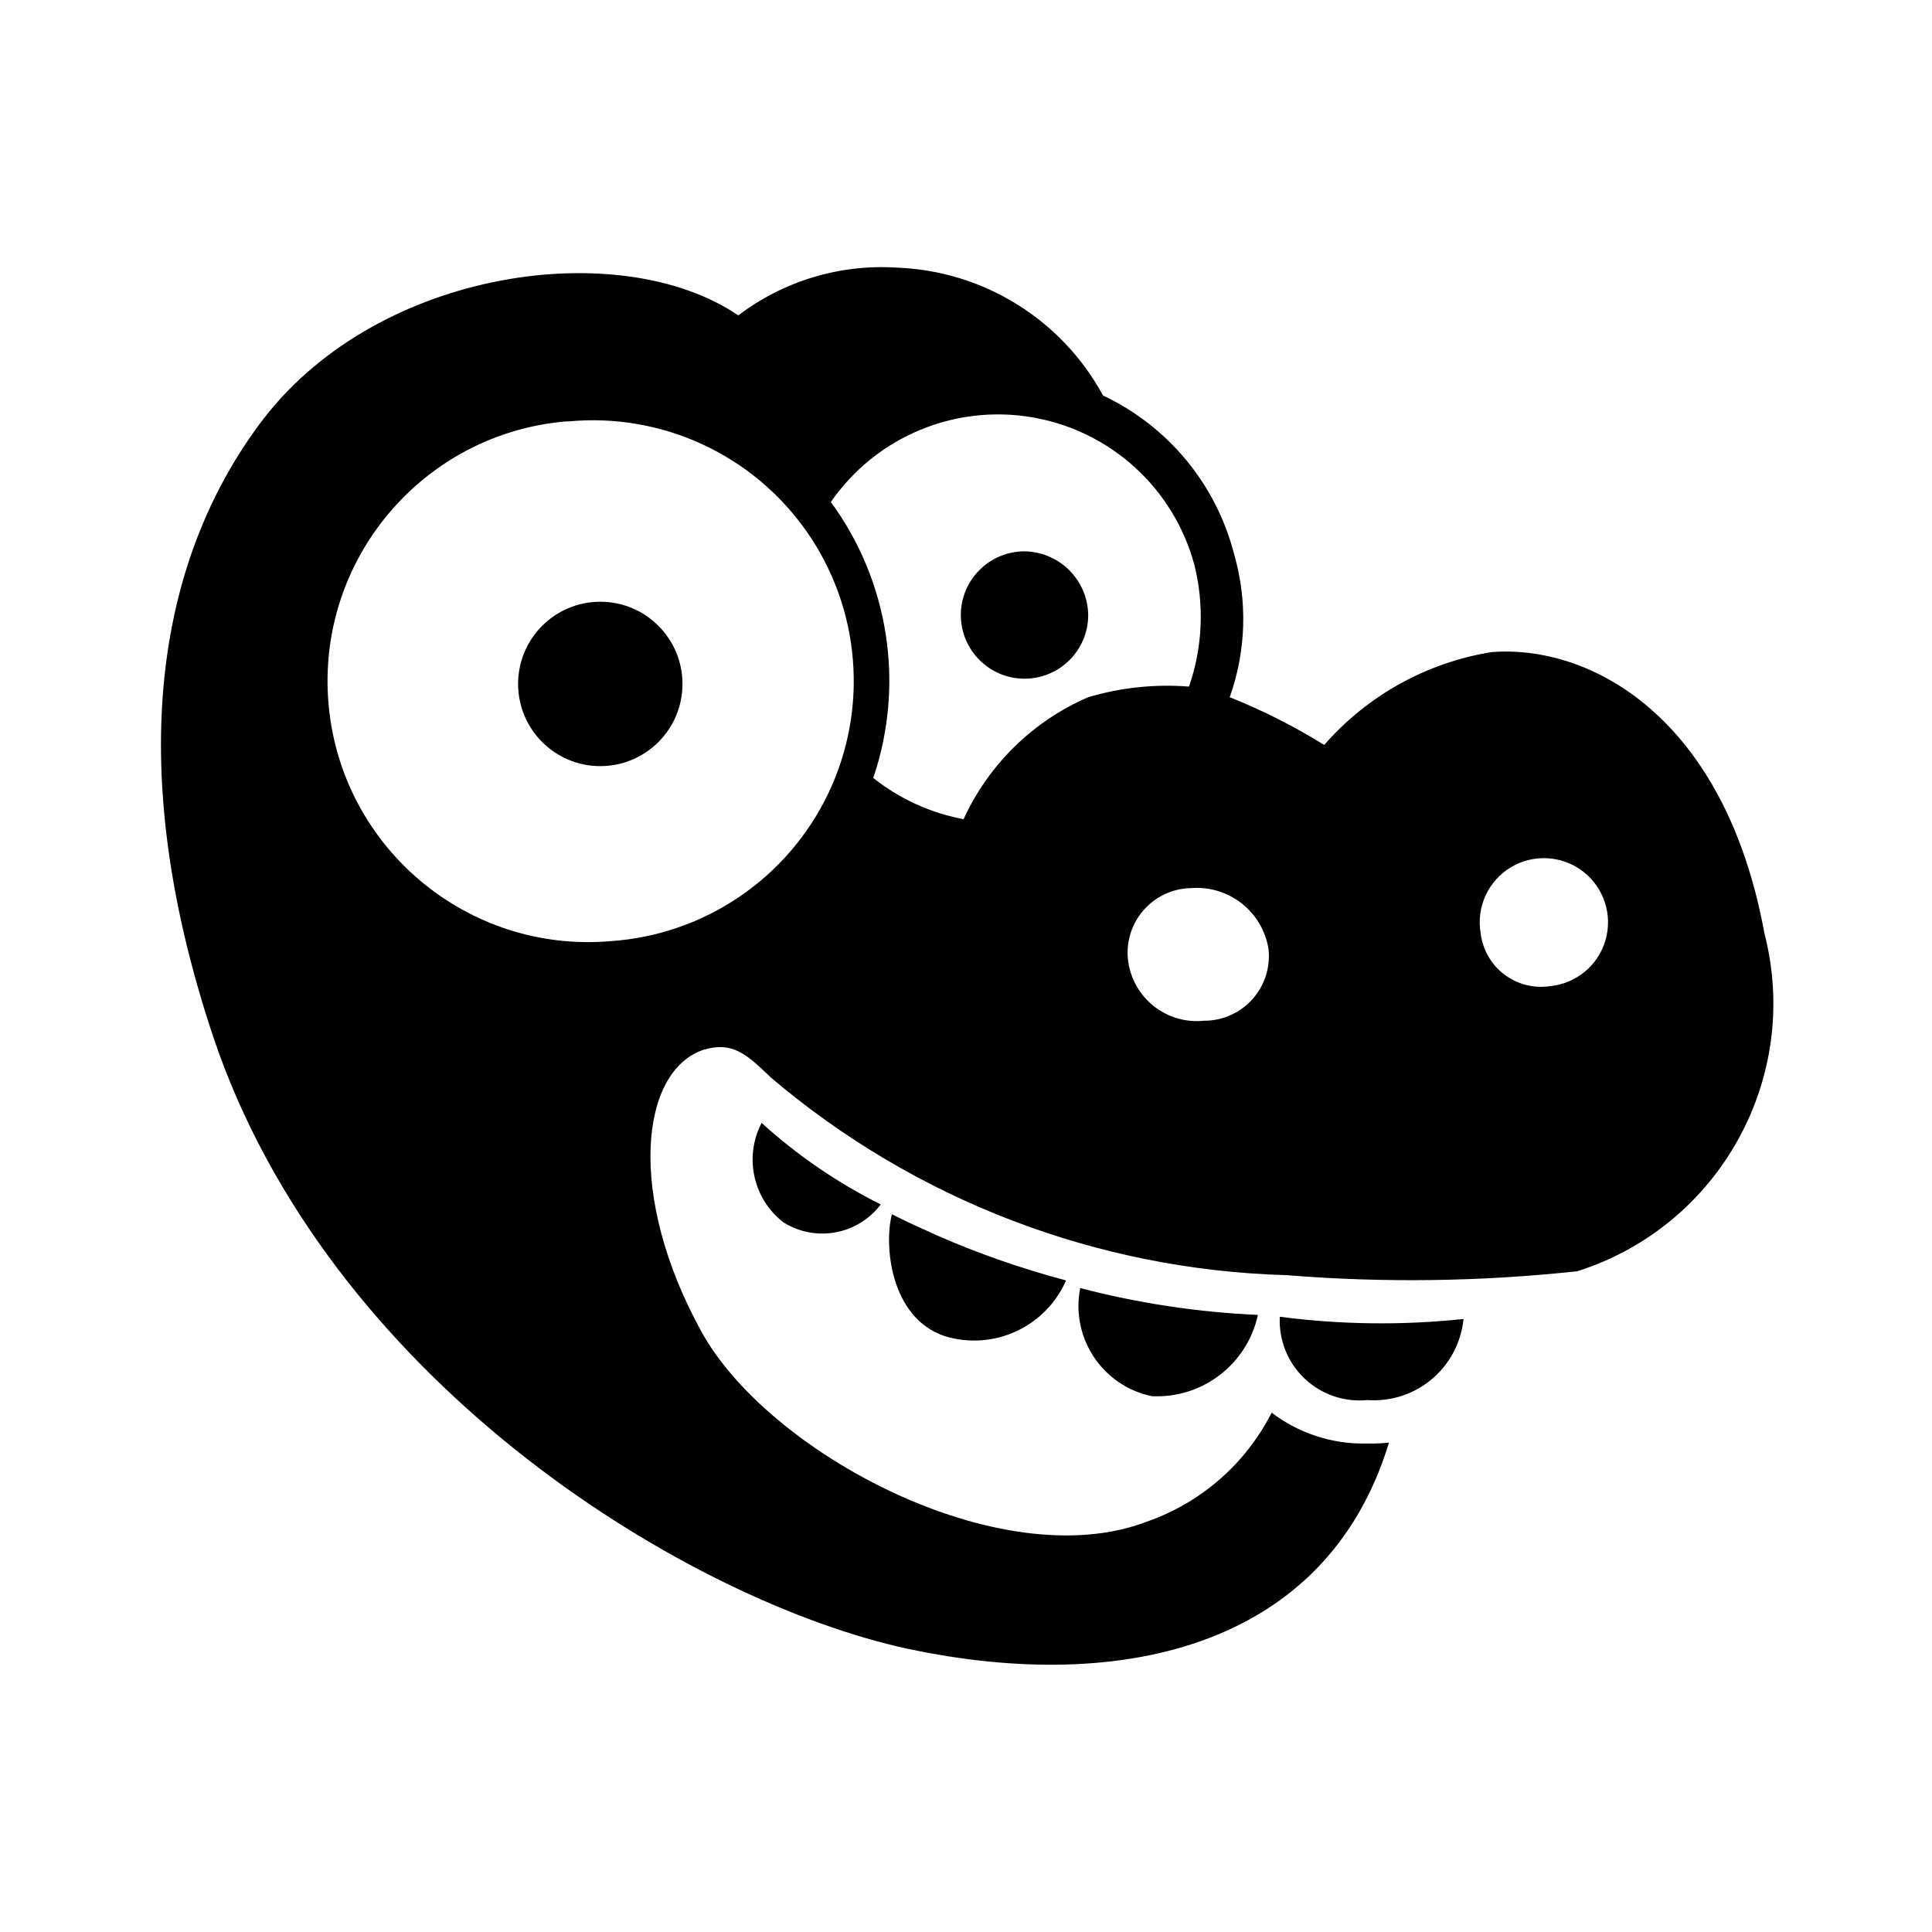
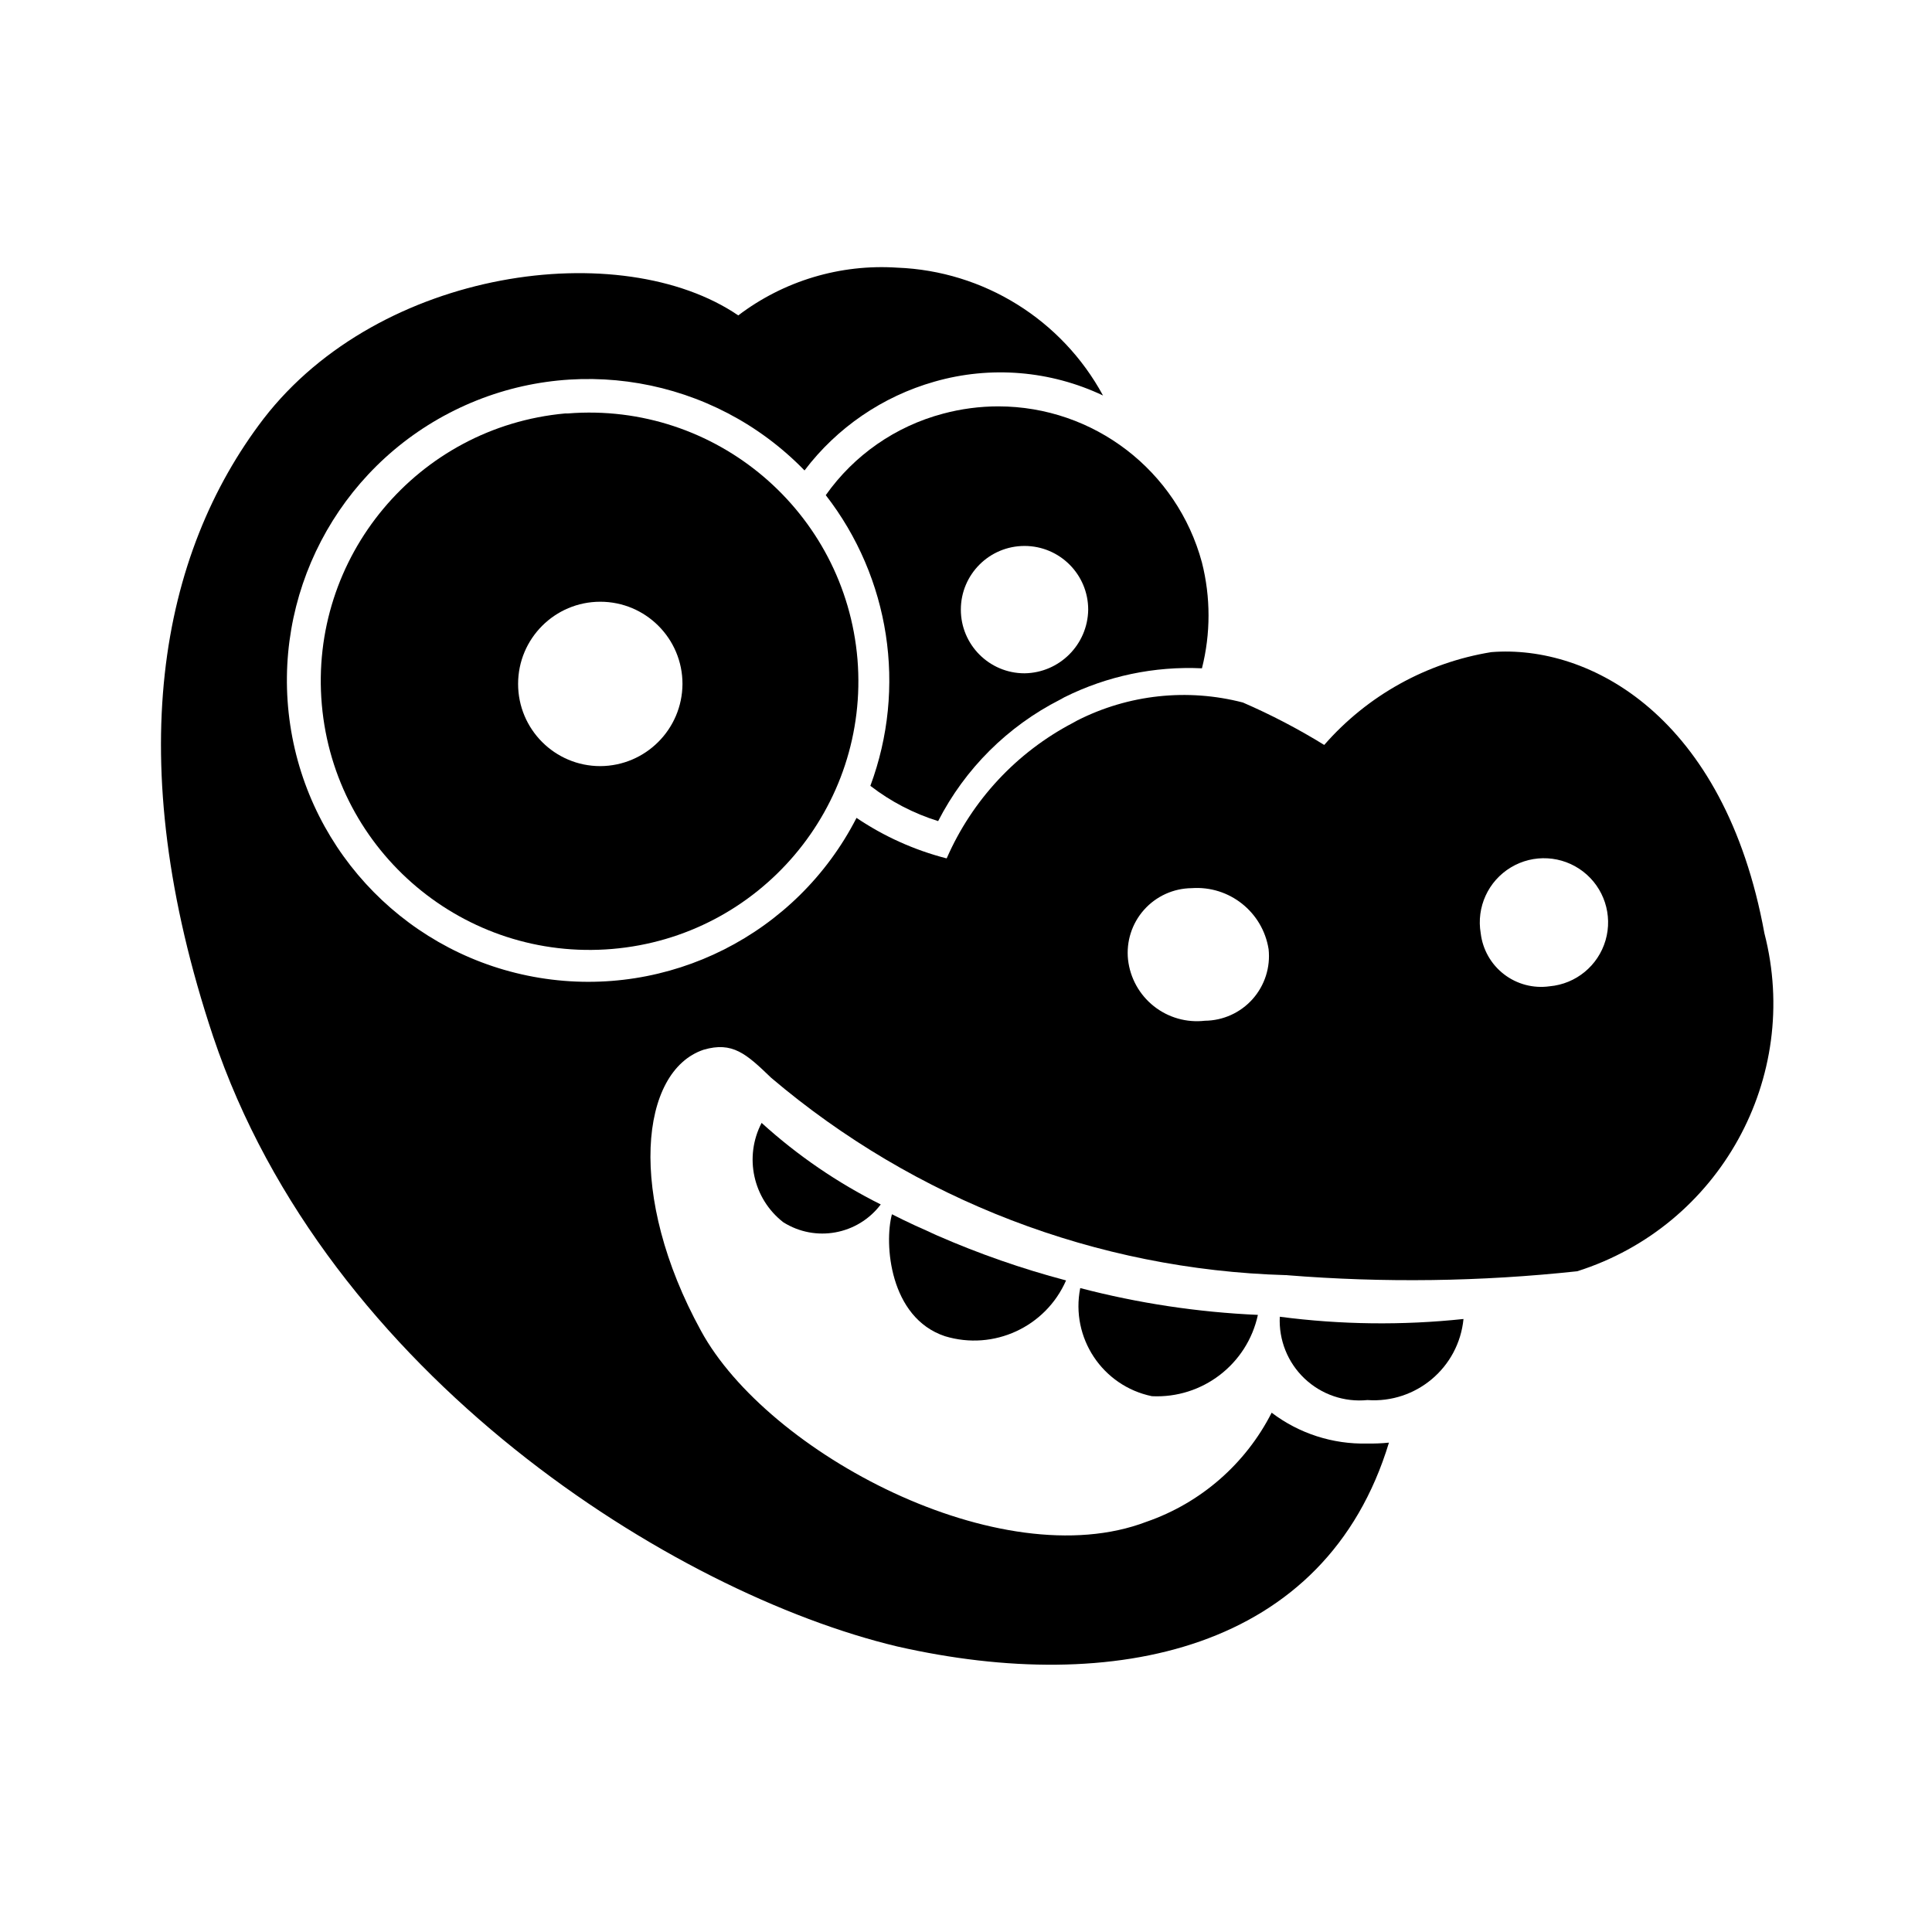
<svg xmlns="http://www.w3.org/2000/svg" width="24" height="24" viewBox="0 0 24 24">
  <g>
-     <path d="M7.457,7.475a1.021,1.021,0,1,0,0,2.042h0a1.021,1.021,0,0,0,0-2.042Zm5.27-.626a.791.791,0,1,0,.791.791.802.802,0,0,0-.791-.791Z" />
-     <path d="M21.918,11.593c-.494-2.701-2.174-3.59-3.393-3.492a3.502,3.502,0,0,0-2.075,1.153,7.476,7.476,0,0,0-1.174-.593,2.898,2.898,0,0,0,.054-1.779A3.003,3.003,0,0,0,13.702,4.913a3.04,3.04,0,0,0-2.555-1.588,2.944,2.944,0,0,0-1.976.593C7.721,2.93,4.723,3.325,3.274,5.202c-1.285,1.68-1.779,4.216-.626,7.675,1.416,4.216,5.731,6.917,8.498,7.576,2.692.612,5.323.056,6.108-2.532a2.272,2.272,0,0,1-.27.011,1.884,1.884,0,0,1-1.187-.383,2.756,2.756,0,0,1-1.555,1.355c-1.812.692-4.71-.856-5.534-2.372-.922-1.68-.758-3.228.033-3.492.358-.104.528.049.838.348a10.334,10.334,0,0,0,6.391,2.452l.018-0.0 0.0.001a19.247,19.247,0,0,0,3.605-.049A3.49,3.49,0,0,0,21.918,11.593ZM7.589,11.691a3.24,3.24,0,0,1-.56-6.456H7.062a3.239,3.239,0,1,1,.527,6.456Zm4.381-1.515a2.55,2.55,0,0,1-1.122-.512,3.757,3.757,0,0,0-.527-3.428,2.526,2.526,0,0,1,4.515.778,2.644,2.644,0,0,1-.066,1.515,3.454,3.454,0,0,0-1.252.132A3.019,3.019,0,0,0,11.97,10.176Zm2.997,2.503a.861.861,0,0,1-.955-.758.803.803,0,0,1,.791-.889.902.902,0,0,1,.955.758A.803.803,0,0,1,14.967,12.68Zm4.282-.428a.755.755,0,0,1-.856-.659.797.797,0,1,1,.856.659Z" />
-     <path d="M18.18,16.385a1.119,1.119,0,0,1-1.193,1.007.991.991,0,0,1-1.089-1.035A9.691,9.691,0,0,0,18.18,16.385Z" />
-     <path d="M9.73,15.183a.909.909,0,0,0,1.211-.221,6.558,6.558,0,0,1-1.48-1.013A.986.986,0,0,0,9.73,15.183Z" />
+     <path d="M21.918,11.593c-.494-2.701-2.174-3.59-3.393-3.492a3.502,3.502,0,0,0-2.075,1.153A7.94,7.94,0,0,0,15.44,8.727a2.923,2.923,0,0,0-2.056.222l-.056.031a3.462,3.462,0,0,0-1.567,1.681l-.002-.001-.001.003a3.602,3.602,0,0,1-1.118-.503,3.744,3.744,0,1,1-.646-4.316,3.083,3.083,0,0,1,1.614-1.103,2.972,2.972,0,0,1,2.094.172,3.04,3.04,0,0,0-2.555-1.588,2.944,2.944,0,0,0-1.976.593C7.721,2.93,4.723,3.325,3.274,5.202c-1.285,1.68-1.779,4.216-.626,7.675,1.416,4.216,5.731,6.917,8.498,7.576,2.692.612,5.323.056,6.108-2.532a2.272,2.272,0,0,1-.27.011,1.884,1.884,0,0,1-1.187-.383,2.756,2.756,0,0,1-1.555,1.355c-1.812.692-4.71-.856-5.534-2.372-.922-1.68-.758-3.228.033-3.492.358-.104.528.049.838.348a10.334,10.334,0,0,0,6.391,2.452l.018-0.0 0.0.001a19.247,19.247,0,0,0,3.605-.049A3.49,3.49,0,0,0,21.918,11.593Zm-6.95,1.087a.861.861,0,0,1-.955-.758.803.803,0,0,1,.791-.889.902.902,0,0,1,.955.758A.803.803,0,0,1,14.967,12.68Zm4.282-.428a.755.755,0,0,1-.856-.659.797.797,0,1,1,.856.659Z" />
+     <path d="M18.18,16.385a1.119,1.119,0,0,1-1.193,1.007.991.991,0,0,1-1.089-1.035A9.692,9.692,0,0,0,18.18,16.385Z" />
+     <path d="M9.73,15.183a.909.909,0,0,0,1.211-.221,6.557,6.557,0,0,1-1.48-1.013A.986.986,0,0,0,9.73,15.183Z" />
    <path d="M11.739,16.599a1.247,1.247,0,0,0,1.504-.693,11.038,11.038,0,0,1-1.603-.559c-.045-.019-.083-.039-.126-.058-.099-.043-.197-.088-.293-.135l-.052-.026c-.03-.015-.06-.029-.089-.044C10.982,15.446,11.048,16.369,11.739,16.599Z" />
    <path d="M14.309,17.344a1.283,1.283,0,0,0,1.317-1.01,10.577,10.577,0,0,1-2.207-.333A1.144,1.144,0,0,0,14.309,17.344Z" />
+     <path d="M14.931,6.988a2.622,2.622,0,0,0-2.529-1.94,2.654,2.654,0,0,0-.688.091A2.596,2.596,0,0,0,10.258,6.151,3.754,3.754,0,0,1,10.812,9.762a2.677,2.677,0,0,0,.842.438A3.466,3.466,0,0,1,13.169,8.691l.056-.031a3.467,3.467,0,0,1,1.706-.358A2.68,2.68,0,0,0,14.931,6.988ZM12.727,8.364A.791.791,0,1,1,13.518,7.574.802.802,0,0,1,12.727,8.364Z" />
+     <path d="M10.652,8.191a3.344,3.344,0,0,0-3.598-3.055H7.02a3.339,3.339,0,1,0,3.632,3.055Zm-3.195,1.326a1.021,1.021,0,1,1,1.021-1.021A1.026,1.026,0,0,1,7.457,9.517Z" />
  </g>
</svg>
